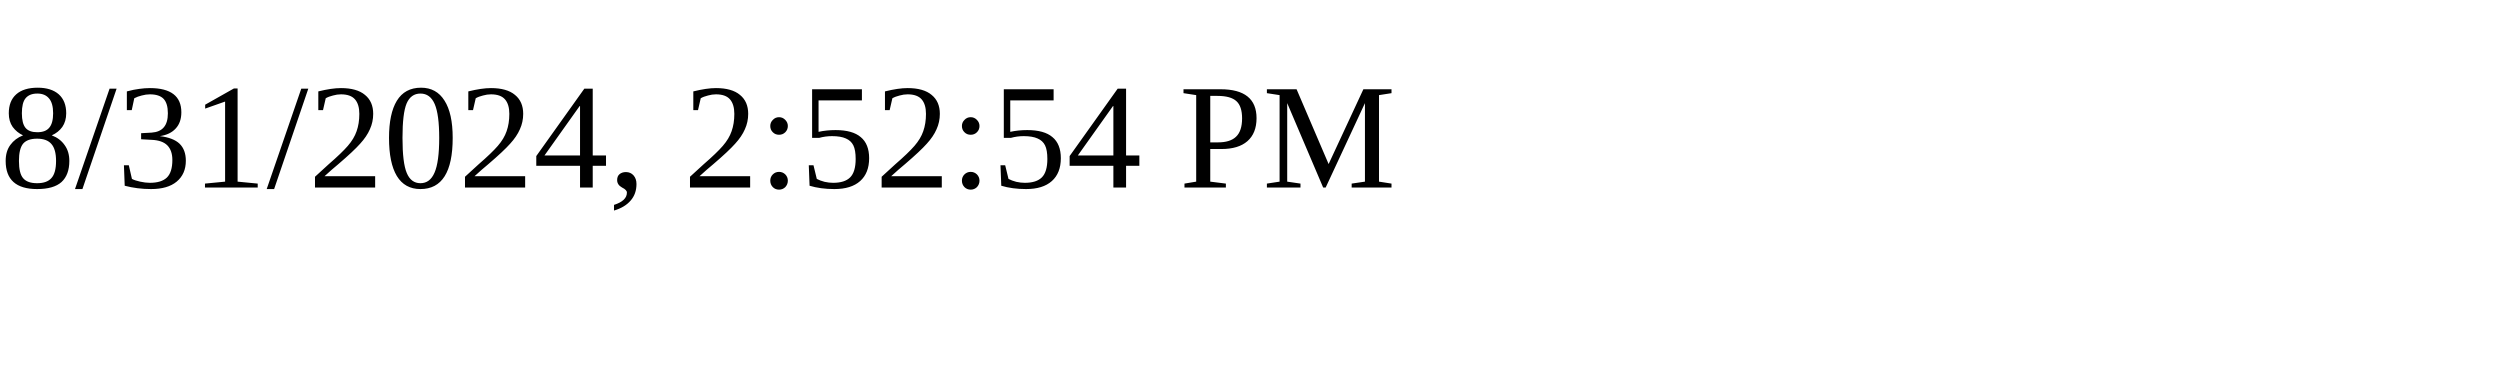
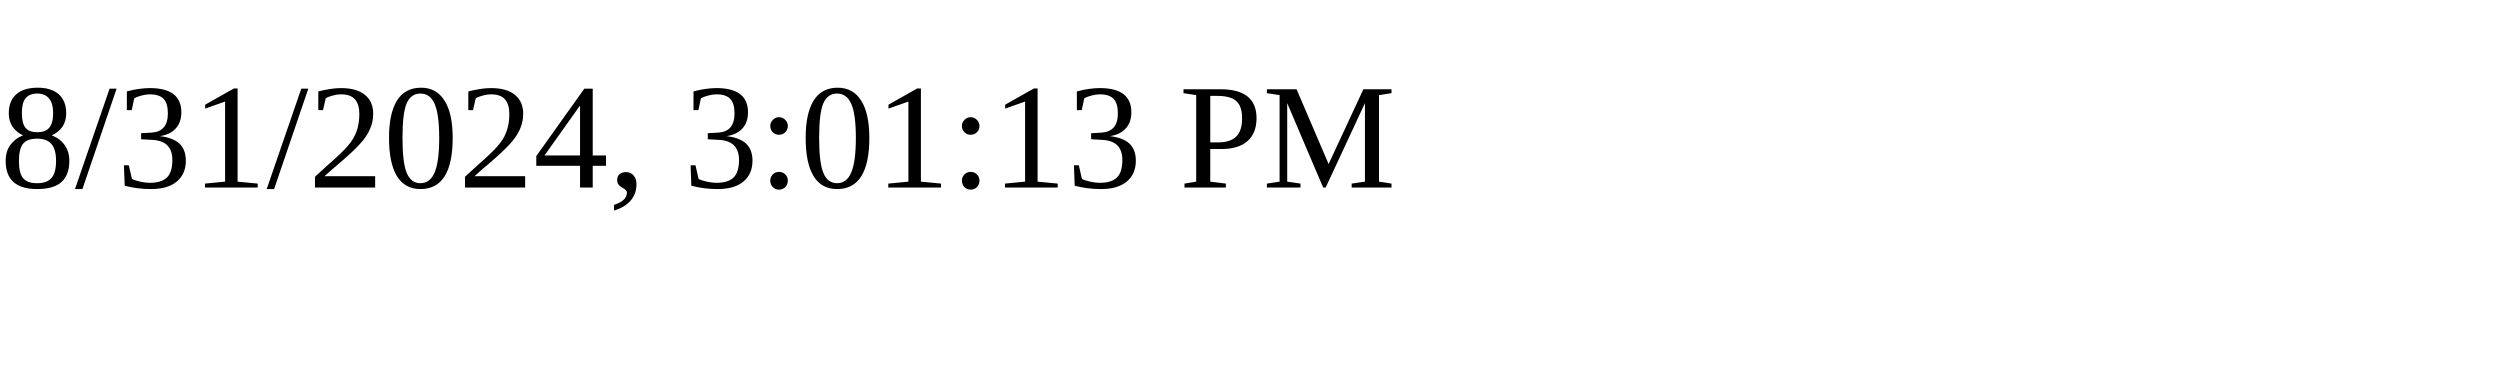
<svg xmlns="http://www.w3.org/2000/svg" height="30" width="200">
-   <text x="0" y="15">8/31/2024, 2:52:54 PM</text>
+   <text x="0" y="15">8/31/2024, 3:01:13 PM</text>
</svg>
